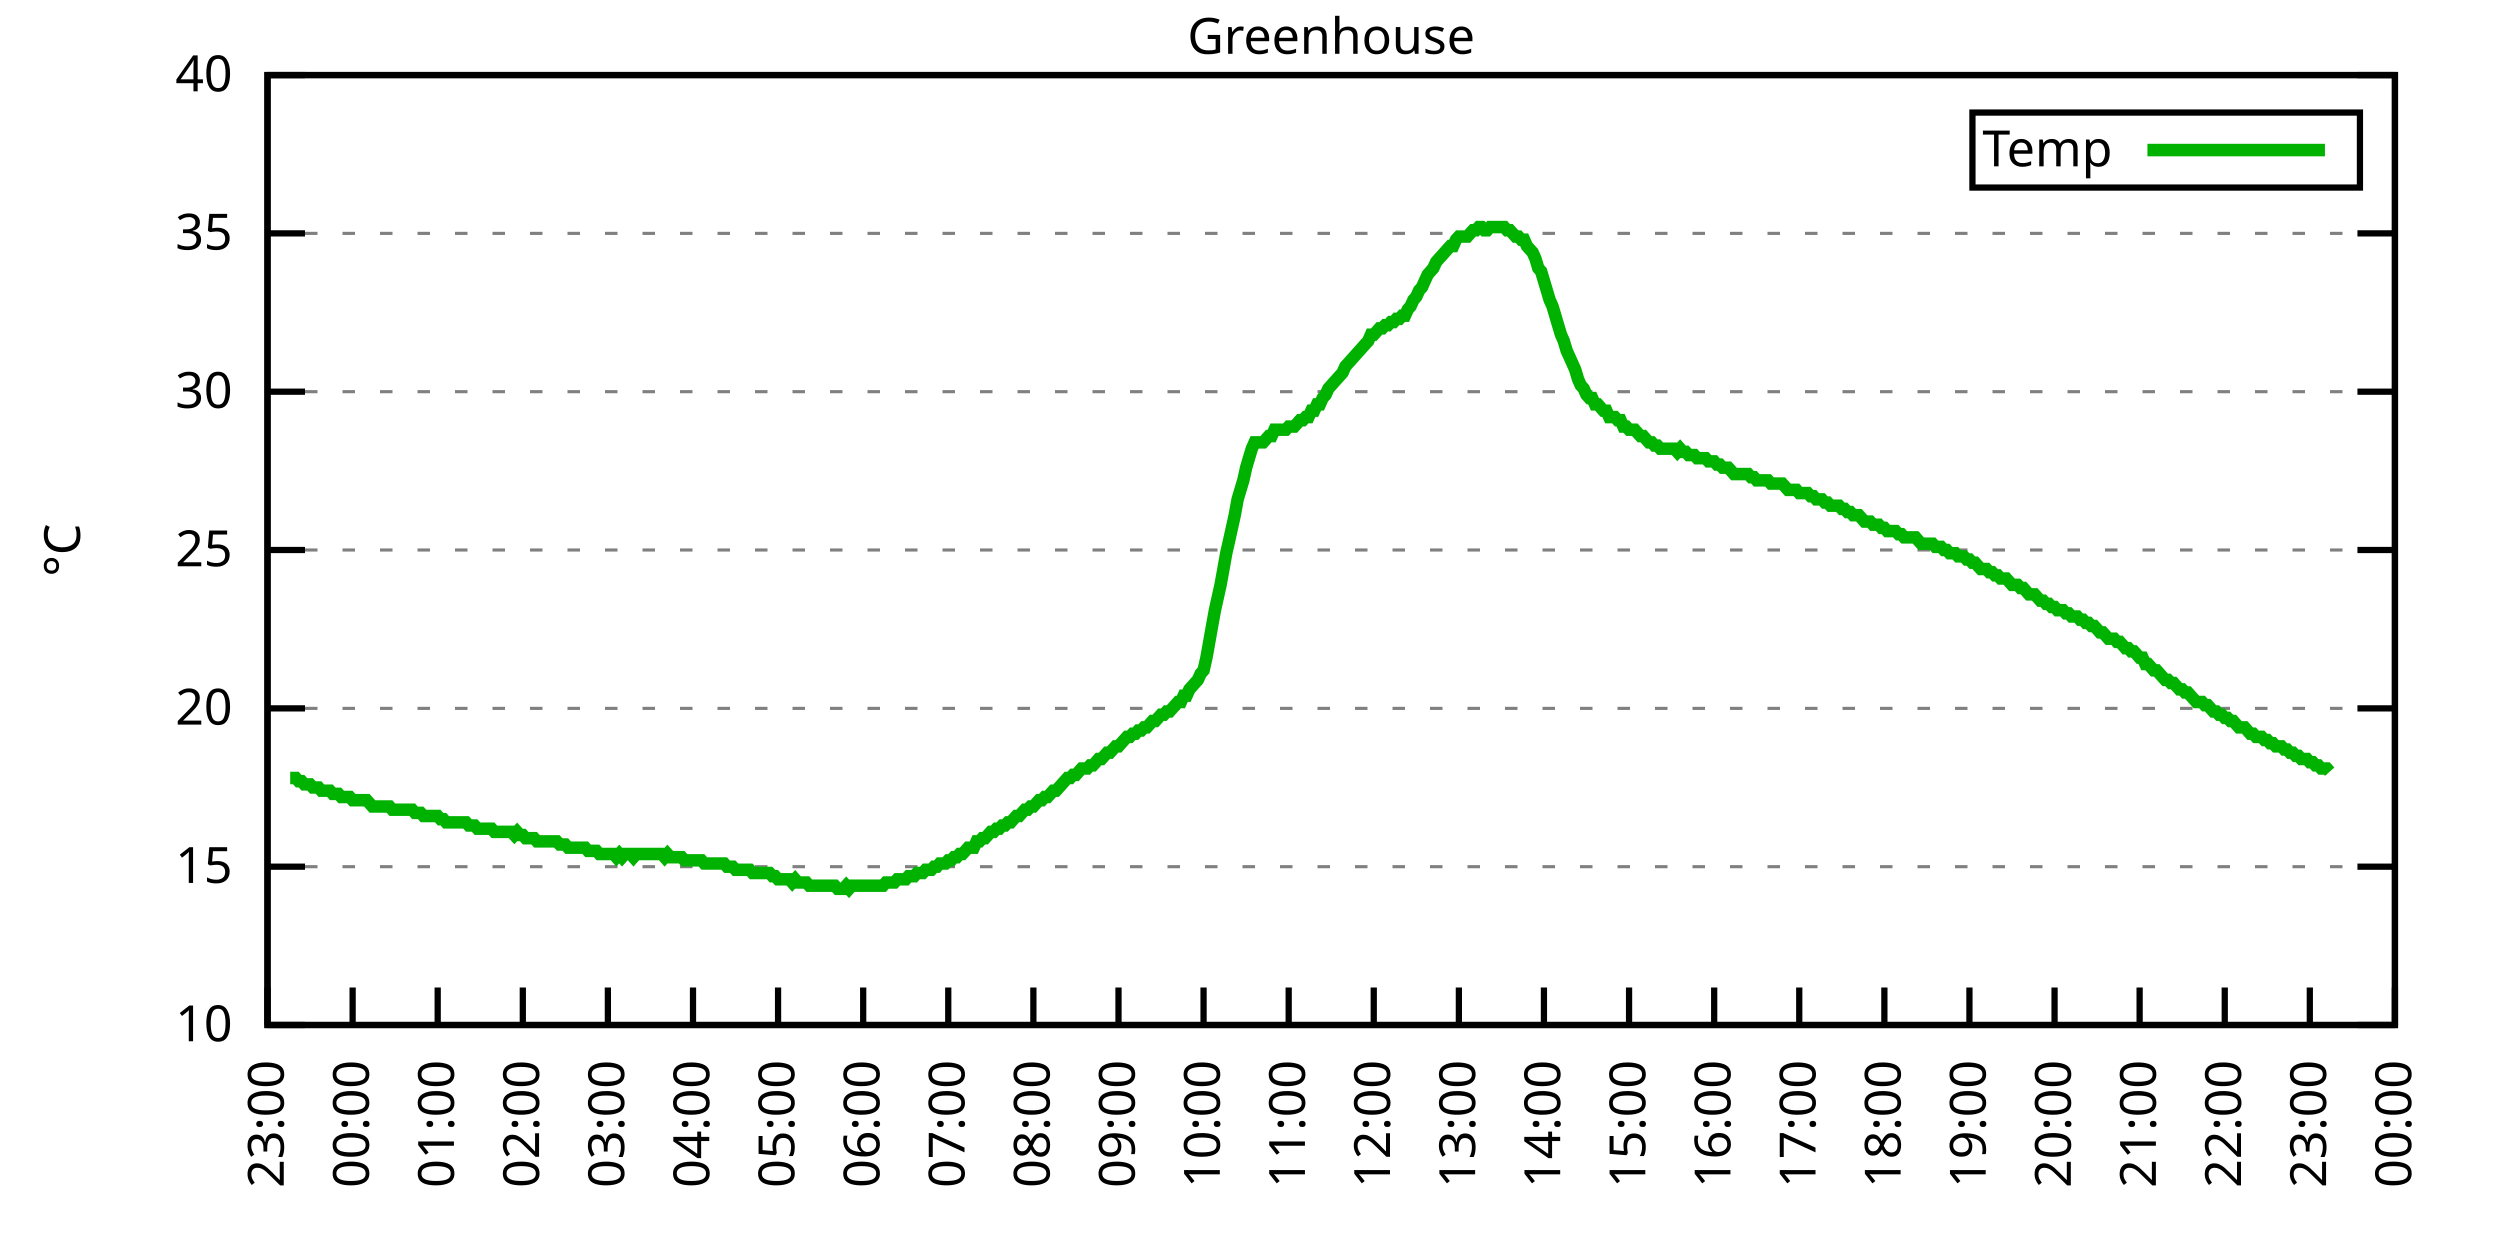
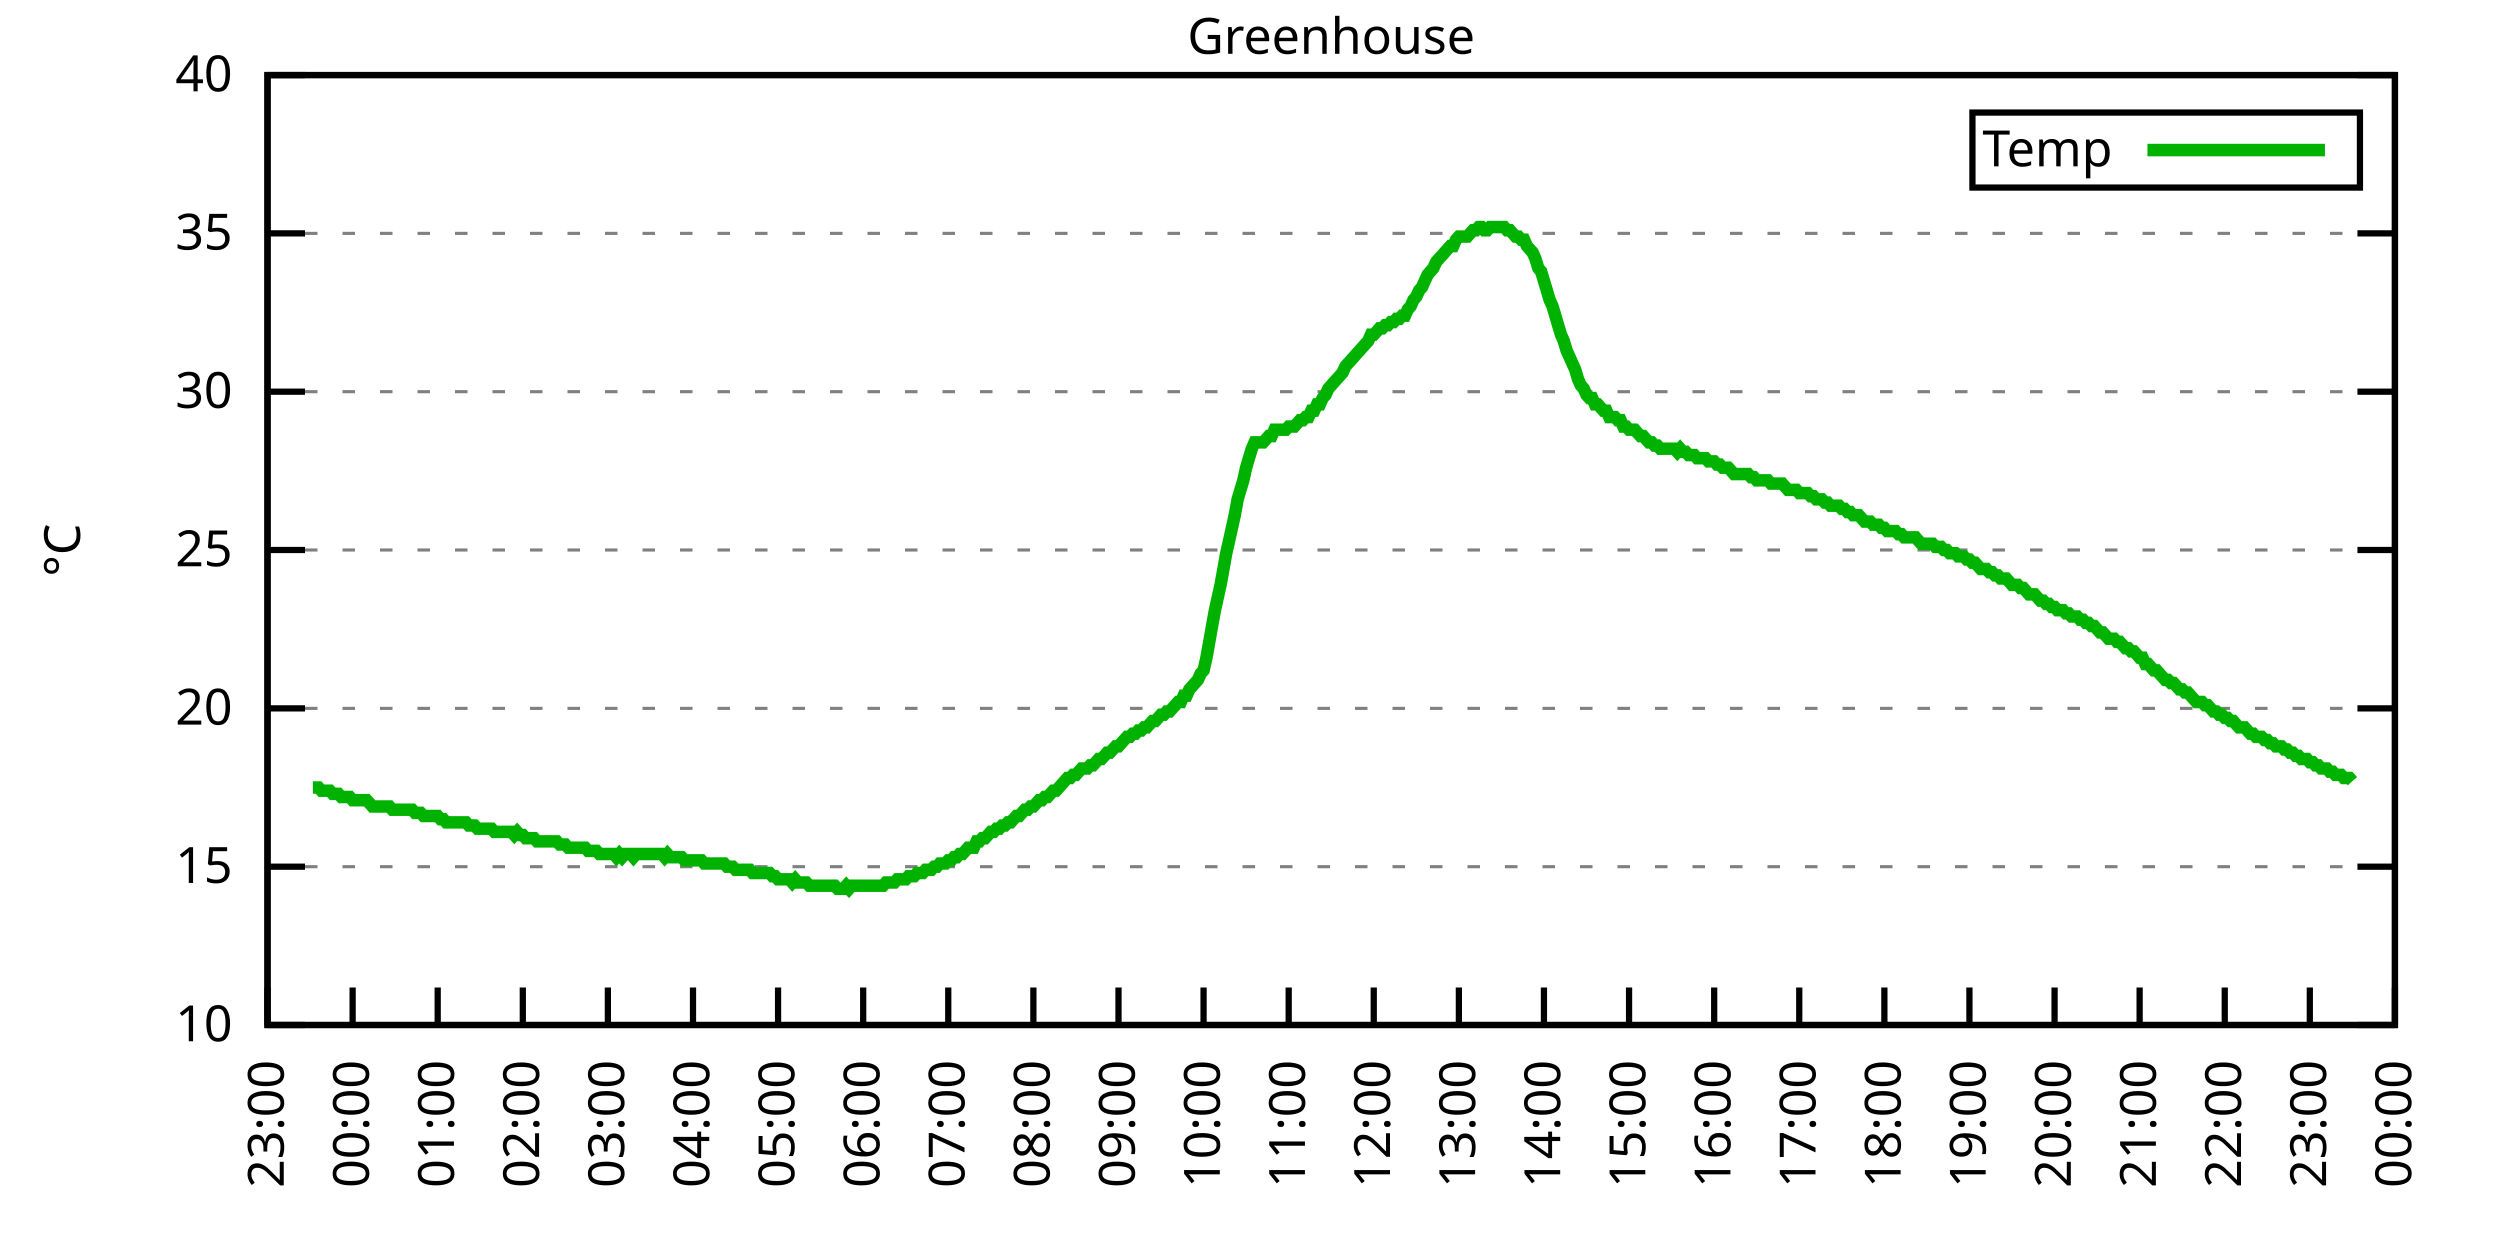
<svg xmlns="http://www.w3.org/2000/svg" xmlns:xlink="http://www.w3.org/1999/xlink" width="400" height="200" viewBox="0 0 400 200">
  <g id="gnuplot_canvas">
    <rect x="0" y="0" width="400" height="200" fill="none" />
    <defs>
      <circle id="gpDot" r="0.5" stroke-width="0.5" stroke="currentColor" />
      <path id="gpPt0" stroke-width="0.333" stroke="currentColor" d="M-1,0 h2 M0,-1 v2" />
      <path id="gpPt1" stroke-width="0.333" stroke="currentColor" d="M-1,-1 L1,1 M1,-1 L-1,1" />
      <path id="gpPt2" stroke-width="0.333" stroke="currentColor" d="M-1,0 L1,0 M0,-1 L0,1 M-1,-1 L1,1 M-1,1 L1,-1" />
      <rect id="gpPt3" stroke-width="0.333" stroke="currentColor" x="-1" y="-1" width="2" height="2" />
      <rect id="gpPt4" stroke-width="0.333" stroke="currentColor" fill="currentColor" x="-1" y="-1" width="2" height="2" />
      <circle id="gpPt5" stroke-width="0.333" stroke="currentColor" cx="0" cy="0" r="1" />
      <use xlink:href="#gpPt5" id="gpPt6" fill="currentColor" stroke="none" />
      <path id="gpPt7" stroke-width="0.333" stroke="currentColor" d="M0,-1.33 L-1.33,0.67 L1.33,0.67 z" />
      <use xlink:href="#gpPt7" id="gpPt8" fill="currentColor" stroke="none" />
      <use xlink:href="#gpPt7" id="gpPt9" stroke="currentColor" transform="rotate(180)" />
      <use xlink:href="#gpPt9" id="gpPt10" fill="currentColor" stroke="none" />
      <use xlink:href="#gpPt3" id="gpPt11" stroke="currentColor" transform="rotate(45)" />
      <use xlink:href="#gpPt11" id="gpPt12" fill="currentColor" stroke="none" />
      <path id="gpPt13" stroke-width="0.333" stroke="currentColor" d="M0,1.330 L1.265,0.411 L0.782,-1.067 L-0.782,-1.076 L-1.265,0.411 z" />
      <use xlink:href="#gpPt13" id="gpPt14" fill="currentColor" stroke="none" />
      <filter id="textbox" filterUnits="objectBoundingBox" x="0" y="0" height="1" width="1">
        <feFlood flood-color="white" flood-opacity="1" result="bgnd" />
        <feComposite in="SourceGraphic" in2="bgnd" operator="atop" />
      </filter>
      <filter id="greybox" filterUnits="objectBoundingBox" x="0" y="0" height="1" width="1">
        <feFlood flood-color="lightgrey" flood-opacity="1" result="grey" />
        <feComposite in="SourceGraphic" in2="grey" operator="atop" />
      </filter>
    </defs>
    <g fill="none" color="white" stroke="currentColor" stroke-width="1.00" stroke-linecap="butt" stroke-linejoin="miter">
</g>
    <g fill="none" color="black" stroke="currentColor" stroke-width="1.00" stroke-linecap="butt" stroke-linejoin="miter">
      <g stroke="none" shape-rendering="crispEdges">
        <polygon fill="rgb(255, 255, 255)" points="42.80,164.00 383.18,164.00 383.18,12.02 42.80,12.02 " />
      </g>
    </g>
    <g fill="none" color="black" stroke="currentColor" stroke-width="1.00" stroke-linecap="butt" stroke-linejoin="miter">
</g>
    <g fill="none" color="black" stroke="black" stroke-width="0.50" stroke-linecap="butt" stroke-linejoin="miter">
</g>
    <g fill="none" color="gray" stroke="currentColor" stroke-width="0.50" stroke-linecap="butt" stroke-linejoin="miter">
      <path stroke="gray" stroke-dasharray="2,4" class="gridline" d="M42.80,164.00 L383.19,164.00  " />
    </g>
    <g fill="none" color="gray" stroke="gray" stroke-width="1.00" stroke-linecap="butt" stroke-linejoin="miter">
</g>
    <g fill="none" color="black" stroke="currentColor" stroke-width="1.00" stroke-linecap="butt" stroke-linejoin="miter">
      <path stroke="black" d="M42.80,164.00 L48.80,164.00 M383.19,164.00 L377.19,164.00  " />
      <g transform="translate(37.20,166.60)" stroke="none" fill="black" font-family="Sans" font-size="8.00" text-anchor="end">
        <text>
          <tspan font-family="Sans"> 10</tspan>
        </text>
      </g>
    </g>
    <g fill="none" color="black" stroke="currentColor" stroke-width="1.00" stroke-linecap="butt" stroke-linejoin="miter">
</g>
    <g fill="none" color="black" stroke="black" stroke-width="0.50" stroke-linecap="butt" stroke-linejoin="miter">
</g>
    <g fill="none" color="gray" stroke="currentColor" stroke-width="0.50" stroke-linecap="butt" stroke-linejoin="miter">
      <path stroke="gray" stroke-dasharray="2,4" class="gridline" d="M42.80,138.67 L383.19,138.67  " />
    </g>
    <g fill="none" color="gray" stroke="gray" stroke-width="1.00" stroke-linecap="butt" stroke-linejoin="miter">
</g>
    <g fill="none" color="black" stroke="currentColor" stroke-width="1.00" stroke-linecap="butt" stroke-linejoin="miter">
      <path stroke="black" d="M42.80,138.67 L48.80,138.67 M383.19,138.67 L377.19,138.67  " />
      <g transform="translate(37.20,141.27)" stroke="none" fill="black" font-family="Sans" font-size="8.00" text-anchor="end">
        <text>
          <tspan font-family="Sans"> 15</tspan>
        </text>
      </g>
    </g>
    <g fill="none" color="black" stroke="currentColor" stroke-width="1.00" stroke-linecap="butt" stroke-linejoin="miter">
</g>
    <g fill="none" color="black" stroke="black" stroke-width="0.50" stroke-linecap="butt" stroke-linejoin="miter">
</g>
    <g fill="none" color="gray" stroke="currentColor" stroke-width="0.50" stroke-linecap="butt" stroke-linejoin="miter">
      <path stroke="gray" stroke-dasharray="2,4" class="gridline" d="M42.80,113.34 L383.19,113.34  " />
    </g>
    <g fill="none" color="gray" stroke="gray" stroke-width="1.00" stroke-linecap="butt" stroke-linejoin="miter">
</g>
    <g fill="none" color="black" stroke="currentColor" stroke-width="1.00" stroke-linecap="butt" stroke-linejoin="miter">
      <path stroke="black" d="M42.80,113.34 L48.80,113.34 M383.19,113.34 L377.19,113.34  " />
      <g transform="translate(37.20,115.94)" stroke="none" fill="black" font-family="Sans" font-size="8.00" text-anchor="end">
        <text>
          <tspan font-family="Sans"> 20</tspan>
        </text>
      </g>
    </g>
    <g fill="none" color="black" stroke="currentColor" stroke-width="1.00" stroke-linecap="butt" stroke-linejoin="miter">
</g>
    <g fill="none" color="black" stroke="black" stroke-width="0.50" stroke-linecap="butt" stroke-linejoin="miter">
</g>
    <g fill="none" color="gray" stroke="currentColor" stroke-width="0.50" stroke-linecap="butt" stroke-linejoin="miter">
      <path stroke="gray" stroke-dasharray="2,4" class="gridline" d="M42.80,88.00 L383.19,88.00  " />
    </g>
    <g fill="none" color="gray" stroke="gray" stroke-width="1.00" stroke-linecap="butt" stroke-linejoin="miter">
</g>
    <g fill="none" color="black" stroke="currentColor" stroke-width="1.00" stroke-linecap="butt" stroke-linejoin="miter">
      <path stroke="black" d="M42.80,88.00 L48.80,88.00 M383.19,88.00 L377.19,88.00  " />
      <g transform="translate(37.20,90.60)" stroke="none" fill="black" font-family="Sans" font-size="8.00" text-anchor="end">
        <text>
          <tspan font-family="Sans"> 25</tspan>
        </text>
      </g>
    </g>
    <g fill="none" color="black" stroke="currentColor" stroke-width="1.00" stroke-linecap="butt" stroke-linejoin="miter">
</g>
    <g fill="none" color="black" stroke="black" stroke-width="0.50" stroke-linecap="butt" stroke-linejoin="miter">
</g>
    <g fill="none" color="gray" stroke="currentColor" stroke-width="0.50" stroke-linecap="butt" stroke-linejoin="miter">
      <path stroke="gray" stroke-dasharray="2,4" class="gridline" d="M42.80,62.67 L383.19,62.67  " />
    </g>
    <g fill="none" color="gray" stroke="gray" stroke-width="1.00" stroke-linecap="butt" stroke-linejoin="miter">
</g>
    <g fill="none" color="black" stroke="currentColor" stroke-width="1.00" stroke-linecap="butt" stroke-linejoin="miter">
      <path stroke="black" d="M42.80,62.67 L48.80,62.67 M383.19,62.67 L377.19,62.67  " />
      <g transform="translate(37.20,65.27)" stroke="none" fill="black" font-family="Sans" font-size="8.00" text-anchor="end">
        <text>
          <tspan font-family="Sans"> 30</tspan>
        </text>
      </g>
    </g>
    <g fill="none" color="black" stroke="currentColor" stroke-width="1.00" stroke-linecap="butt" stroke-linejoin="miter">
</g>
    <g fill="none" color="black" stroke="black" stroke-width="0.50" stroke-linecap="butt" stroke-linejoin="miter">
</g>
    <g fill="none" color="gray" stroke="currentColor" stroke-width="0.50" stroke-linecap="butt" stroke-linejoin="miter">
      <path stroke="gray" stroke-dasharray="2,4" class="gridline" d="M42.80,37.34 L383.19,37.34  " />
    </g>
    <g fill="none" color="gray" stroke="gray" stroke-width="1.00" stroke-linecap="butt" stroke-linejoin="miter">
</g>
    <g fill="none" color="black" stroke="currentColor" stroke-width="1.00" stroke-linecap="butt" stroke-linejoin="miter">
      <path stroke="black" d="M42.80,37.34 L48.80,37.34 M383.19,37.34 L377.19,37.34  " />
      <g transform="translate(37.20,39.94)" stroke="none" fill="black" font-family="Sans" font-size="8.00" text-anchor="end">
        <text>
          <tspan font-family="Sans"> 35</tspan>
        </text>
      </g>
    </g>
    <g fill="none" color="black" stroke="currentColor" stroke-width="1.00" stroke-linecap="butt" stroke-linejoin="miter">
</g>
    <g fill="none" color="black" stroke="black" stroke-width="0.50" stroke-linecap="butt" stroke-linejoin="miter">
</g>
    <g fill="none" color="gray" stroke="currentColor" stroke-width="0.50" stroke-linecap="butt" stroke-linejoin="miter">
      <path stroke="gray" stroke-dasharray="2,4" class="gridline" d="M42.80,12.01 L383.19,12.01  " />
    </g>
    <g fill="none" color="gray" stroke="gray" stroke-width="1.00" stroke-linecap="butt" stroke-linejoin="miter">
</g>
    <g fill="none" color="black" stroke="currentColor" stroke-width="1.00" stroke-linecap="butt" stroke-linejoin="miter">
      <path stroke="black" d="M42.80,12.01 L48.80,12.01 M383.19,12.01 L377.19,12.01  " />
      <g transform="translate(37.20,14.61)" stroke="none" fill="black" font-family="Sans" font-size="8.00" text-anchor="end">
        <text>
          <tspan font-family="Sans"> 40</tspan>
        </text>
      </g>
    </g>
    <g fill="none" color="black" stroke="currentColor" stroke-width="1.00" stroke-linecap="butt" stroke-linejoin="miter">
      <path stroke="black" d="M42.80,164.00 L42.80,158.00  " />
      <g transform="translate(45.40,169.60) rotate(270.00)" stroke="none" fill="black" font-family="Sans" font-size="8.00" text-anchor="end">
        <text>
          <tspan font-family="Sans">23:00</tspan>
        </text>
      </g>
    </g>
    <g fill="none" color="black" stroke="currentColor" stroke-width="1.00" stroke-linecap="butt" stroke-linejoin="miter">
      <path stroke="black" d="M56.42,164.00 L56.42,158.00  " />
      <g transform="translate(59.02,169.60) rotate(270.00)" stroke="none" fill="black" font-family="Sans" font-size="8.00" text-anchor="end">
        <text>
          <tspan font-family="Sans">00:00</tspan>
        </text>
      </g>
    </g>
    <g fill="none" color="black" stroke="currentColor" stroke-width="1.00" stroke-linecap="butt" stroke-linejoin="miter">
      <path stroke="black" d="M70.03,164.00 L70.03,158.00  " />
      <g transform="translate(72.63,169.60) rotate(270.00)" stroke="none" fill="black" font-family="Sans" font-size="8.00" text-anchor="end">
        <text>
          <tspan font-family="Sans">01:00</tspan>
        </text>
      </g>
    </g>
    <g fill="none" color="black" stroke="currentColor" stroke-width="1.00" stroke-linecap="butt" stroke-linejoin="miter">
      <path stroke="black" d="M83.65,164.00 L83.65,158.00  " />
      <g transform="translate(86.25,169.60) rotate(270.00)" stroke="none" fill="black" font-family="Sans" font-size="8.00" text-anchor="end">
        <text>
          <tspan font-family="Sans">02:00</tspan>
        </text>
      </g>
    </g>
    <g fill="none" color="black" stroke="currentColor" stroke-width="1.00" stroke-linecap="butt" stroke-linejoin="miter">
      <path stroke="black" d="M97.26,164.00 L97.26,158.00  " />
      <g transform="translate(99.86,169.60) rotate(270.00)" stroke="none" fill="black" font-family="Sans" font-size="8.00" text-anchor="end">
        <text>
          <tspan font-family="Sans">03:00</tspan>
        </text>
      </g>
    </g>
    <g fill="none" color="black" stroke="currentColor" stroke-width="1.00" stroke-linecap="butt" stroke-linejoin="miter">
      <path stroke="black" d="M110.88,164.00 L110.88,158.00  " />
      <g transform="translate(113.48,169.60) rotate(270.00)" stroke="none" fill="black" font-family="Sans" font-size="8.00" text-anchor="end">
        <text>
          <tspan font-family="Sans">04:00</tspan>
        </text>
      </g>
    </g>
    <g fill="none" color="black" stroke="currentColor" stroke-width="1.00" stroke-linecap="butt" stroke-linejoin="miter">
      <path stroke="black" d="M124.49,164.00 L124.49,158.00  " />
      <g transform="translate(127.09,169.60) rotate(270.00)" stroke="none" fill="black" font-family="Sans" font-size="8.00" text-anchor="end">
        <text>
          <tspan font-family="Sans">05:00</tspan>
        </text>
      </g>
    </g>
    <g fill="none" color="black" stroke="currentColor" stroke-width="1.00" stroke-linecap="butt" stroke-linejoin="miter">
      <path stroke="black" d="M138.11,164.00 L138.11,158.00  " />
      <g transform="translate(140.71,169.60) rotate(270.00)" stroke="none" fill="black" font-family="Sans" font-size="8.00" text-anchor="end">
        <text>
          <tspan font-family="Sans">06:00</tspan>
        </text>
      </g>
    </g>
    <g fill="none" color="black" stroke="currentColor" stroke-width="1.00" stroke-linecap="butt" stroke-linejoin="miter">
      <path stroke="black" d="M151.72,164.00 L151.72,158.00  " />
      <g transform="translate(154.32,169.60) rotate(270.00)" stroke="none" fill="black" font-family="Sans" font-size="8.00" text-anchor="end">
        <text>
          <tspan font-family="Sans">07:00</tspan>
        </text>
      </g>
    </g>
    <g fill="none" color="black" stroke="currentColor" stroke-width="1.00" stroke-linecap="butt" stroke-linejoin="miter">
      <path stroke="black" d="M165.34,164.00 L165.34,158.00  " />
      <g transform="translate(167.94,169.60) rotate(270.00)" stroke="none" fill="black" font-family="Sans" font-size="8.00" text-anchor="end">
        <text>
          <tspan font-family="Sans">08:00</tspan>
        </text>
      </g>
    </g>
    <g fill="none" color="black" stroke="currentColor" stroke-width="1.00" stroke-linecap="butt" stroke-linejoin="miter">
      <path stroke="black" d="M178.96,164.00 L178.96,158.00  " />
      <g transform="translate(181.56,169.60) rotate(270.00)" stroke="none" fill="black" font-family="Sans" font-size="8.00" text-anchor="end">
        <text>
          <tspan font-family="Sans">09:00</tspan>
        </text>
      </g>
    </g>
    <g fill="none" color="black" stroke="currentColor" stroke-width="1.00" stroke-linecap="butt" stroke-linejoin="miter">
      <path stroke="black" d="M192.57,164.00 L192.57,158.00  " />
      <g transform="translate(195.17,169.60) rotate(270.00)" stroke="none" fill="black" font-family="Sans" font-size="8.00" text-anchor="end">
        <text>
          <tspan font-family="Sans">10:00</tspan>
        </text>
      </g>
    </g>
    <g fill="none" color="black" stroke="currentColor" stroke-width="1.00" stroke-linecap="butt" stroke-linejoin="miter">
      <path stroke="black" d="M206.19,164.00 L206.19,158.00  " />
      <g transform="translate(208.79,169.60) rotate(270.00)" stroke="none" fill="black" font-family="Sans" font-size="8.00" text-anchor="end">
        <text>
          <tspan font-family="Sans">11:00</tspan>
        </text>
      </g>
    </g>
    <g fill="none" color="black" stroke="currentColor" stroke-width="1.00" stroke-linecap="butt" stroke-linejoin="miter">
      <path stroke="black" d="M219.80,164.00 L219.80,158.00  " />
      <g transform="translate(222.40,169.60) rotate(270.00)" stroke="none" fill="black" font-family="Sans" font-size="8.00" text-anchor="end">
        <text>
          <tspan font-family="Sans">12:00</tspan>
        </text>
      </g>
    </g>
    <g fill="none" color="black" stroke="currentColor" stroke-width="1.00" stroke-linecap="butt" stroke-linejoin="miter">
      <path stroke="black" d="M233.42,164.00 L233.42,158.00  " />
      <g transform="translate(236.02,169.60) rotate(270.00)" stroke="none" fill="black" font-family="Sans" font-size="8.00" text-anchor="end">
        <text>
          <tspan font-family="Sans">13:00</tspan>
        </text>
      </g>
    </g>
    <g fill="none" color="black" stroke="currentColor" stroke-width="1.00" stroke-linecap="butt" stroke-linejoin="miter">
      <path stroke="black" d="M247.03,164.00 L247.03,158.00  " />
      <g transform="translate(249.63,169.60) rotate(270.00)" stroke="none" fill="black" font-family="Sans" font-size="8.00" text-anchor="end">
        <text>
          <tspan font-family="Sans">14:00</tspan>
        </text>
      </g>
    </g>
    <g fill="none" color="black" stroke="currentColor" stroke-width="1.00" stroke-linecap="butt" stroke-linejoin="miter">
      <path stroke="black" d="M260.65,164.00 L260.65,158.00  " />
      <g transform="translate(263.25,169.60) rotate(270.00)" stroke="none" fill="black" font-family="Sans" font-size="8.00" text-anchor="end">
        <text>
          <tspan font-family="Sans">15:00</tspan>
        </text>
      </g>
    </g>
    <g fill="none" color="black" stroke="currentColor" stroke-width="1.00" stroke-linecap="butt" stroke-linejoin="miter">
      <path stroke="black" d="M274.27,164.00 L274.27,158.00  " />
      <g transform="translate(276.87,169.60) rotate(270.00)" stroke="none" fill="black" font-family="Sans" font-size="8.00" text-anchor="end">
        <text>
          <tspan font-family="Sans">16:00</tspan>
        </text>
      </g>
    </g>
    <g fill="none" color="black" stroke="currentColor" stroke-width="1.00" stroke-linecap="butt" stroke-linejoin="miter">
      <path stroke="black" d="M287.88,164.00 L287.88,158.00  " />
      <g transform="translate(290.48,169.60) rotate(270.00)" stroke="none" fill="black" font-family="Sans" font-size="8.00" text-anchor="end">
        <text>
          <tspan font-family="Sans">17:00</tspan>
        </text>
      </g>
    </g>
    <g fill="none" color="black" stroke="currentColor" stroke-width="1.00" stroke-linecap="butt" stroke-linejoin="miter">
      <path stroke="black" d="M301.50,164.00 L301.50,158.00  " />
      <g transform="translate(304.10,169.60) rotate(270.00)" stroke="none" fill="black" font-family="Sans" font-size="8.00" text-anchor="end">
        <text>
          <tspan font-family="Sans">18:00</tspan>
        </text>
      </g>
    </g>
    <g fill="none" color="black" stroke="currentColor" stroke-width="1.00" stroke-linecap="butt" stroke-linejoin="miter">
      <path stroke="black" d="M315.11,164.00 L315.11,158.00  " />
      <g transform="translate(317.71,169.60) rotate(270.00)" stroke="none" fill="black" font-family="Sans" font-size="8.00" text-anchor="end">
        <text>
          <tspan font-family="Sans">19:00</tspan>
        </text>
      </g>
    </g>
    <g fill="none" color="black" stroke="currentColor" stroke-width="1.00" stroke-linecap="butt" stroke-linejoin="miter">
      <path stroke="black" d="M328.73,164.00 L328.73,158.00  " />
      <g transform="translate(331.33,169.60) rotate(270.00)" stroke="none" fill="black" font-family="Sans" font-size="8.00" text-anchor="end">
        <text>
          <tspan font-family="Sans">20:00</tspan>
        </text>
      </g>
    </g>
    <g fill="none" color="black" stroke="currentColor" stroke-width="1.00" stroke-linecap="butt" stroke-linejoin="miter">
      <path stroke="black" d="M342.34,164.00 L342.34,158.00  " />
      <g transform="translate(344.94,169.60) rotate(270.00)" stroke="none" fill="black" font-family="Sans" font-size="8.00" text-anchor="end">
        <text>
          <tspan font-family="Sans">21:00</tspan>
        </text>
      </g>
    </g>
    <g fill="none" color="black" stroke="currentColor" stroke-width="1.00" stroke-linecap="butt" stroke-linejoin="miter">
      <path stroke="black" d="M355.96,164.00 L355.96,158.00  " />
      <g transform="translate(358.56,169.60) rotate(270.00)" stroke="none" fill="black" font-family="Sans" font-size="8.00" text-anchor="end">
        <text>
          <tspan font-family="Sans">22:00</tspan>
        </text>
      </g>
    </g>
    <g fill="none" color="black" stroke="currentColor" stroke-width="1.00" stroke-linecap="butt" stroke-linejoin="miter">
      <path stroke="black" d="M369.57,164.00 L369.57,158.00  " />
      <g transform="translate(372.17,169.60) rotate(270.00)" stroke="none" fill="black" font-family="Sans" font-size="8.00" text-anchor="end">
        <text>
          <tspan font-family="Sans">23:00</tspan>
        </text>
      </g>
    </g>
    <g fill="none" color="black" stroke="currentColor" stroke-width="1.00" stroke-linecap="butt" stroke-linejoin="miter">
      <path stroke="black" d="M383.19,164.00 L383.19,158.00  " />
      <g transform="translate(385.79,169.60) rotate(270.00)" stroke="none" fill="black" font-family="Sans" font-size="8.00" text-anchor="end">
        <text>
          <tspan font-family="Sans">00:00</tspan>
        </text>
      </g>
    </g>
    <g fill="none" color="black" stroke="currentColor" stroke-width="1.00" stroke-linecap="butt" stroke-linejoin="miter">
</g>
    <g fill="none" color="black" stroke="currentColor" stroke-width="1.00" stroke-linecap="butt" stroke-linejoin="miter">
      <path stroke="black" d="M42.80,12.01 L42.80,164.00 L383.19,164.00 L383.19,12.01 L42.80,12.01 Z  " />
    </g>
    <g fill="none" color="black" stroke="currentColor" stroke-width="1.00" stroke-linecap="butt" stroke-linejoin="miter">
</g>
    <g fill="none" color="black" stroke="currentColor" stroke-width="1.00" stroke-linecap="butt" stroke-linejoin="miter">
      <path stroke="black" d="M315.59,30.01 L315.59,18.01 L377.59,18.01 L377.59,30.01 L315.59,30.01 Z  " />
    </g>
    <g id="Greenhouse_plot_1">
      <g fill="none" color="white" stroke="black" stroke-width="2.00" stroke-linecap="butt" stroke-linejoin="miter">
</g>
      <g fill="none" color="black" stroke="currentColor" stroke-width="2.00" stroke-linecap="butt" stroke-linejoin="miter">
        <g transform="translate(337.99,26.61)" stroke="none" fill="black" font-family="Sans" font-size="8.00" text-anchor="end">
          <text>
            <tspan font-family="Sans">Temp</tspan>
          </text>
        </g>
      </g>
      <g fill="none" color="black" stroke="currentColor" stroke-width="2.00" stroke-linecap="butt" stroke-linejoin="miter">
-         <path stroke="rgb(  0, 178,   0)" d="M343.59,24.01 L371.99,24.01 M46.43,124.48 L46.88,124.48 L47.34,124.48 L47.79,124.99 L48.25,124.99 L48.70,125.50   L49.15,125.50 L49.61,125.50 L50.06,126.00 L50.52,126.00 L50.97,126.00 L51.42,126.51 L51.88,126.51 L52.33,126.51   L52.78,126.51 L53.24,127.02 L53.69,127.02 L54.15,127.02 L54.60,127.52 L55.05,127.52 L55.51,127.52 L55.96,127.52   L56.42,128.03 L56.87,128.03 L57.32,128.03 L57.78,128.03 L58.23,128.03 L58.68,128.03 L59.14,128.54 L59.59,129.04   L60.05,129.04 L60.50,129.04 L60.95,129.04 L61.41,129.04 L61.86,129.04 L62.32,129.04 L62.77,129.55 L63.22,129.55   L63.68,129.55 L64.13,129.55 L64.58,129.55 L65.04,129.55 L65.49,129.55 L65.95,129.55 L66.40,130.06 L66.85,130.06   L67.31,130.06 L67.76,130.56 L68.22,130.56 L68.67,130.56 L69.12,130.56 L69.58,130.56 L70.03,130.56 L70.49,131.07   L70.94,131.07 L71.39,131.58 L71.85,131.58 L72.30,131.58 L72.75,131.58 L73.21,131.58 L73.66,131.58 L74.12,131.58   L74.57,131.58 L75.02,132.08 L75.48,132.08 L75.93,132.08 L76.39,132.59 L76.84,132.59 L77.29,132.59 L77.75,132.59   L78.20,132.59 L78.65,132.59 L79.11,133.10 L79.56,133.10 L80.02,133.10 L80.47,133.10 L80.92,133.10 L81.38,133.10   L81.83,133.10 L82.29,133.60 L82.74,133.10 L83.19,133.60 L83.65,133.60 L84.10,134.11 L84.55,134.11 L85.01,134.11   L85.46,134.11 L85.92,134.62 L86.37,134.62 L86.82,134.62 L87.28,134.62 L87.73,134.62 L88.19,134.62 L88.64,134.62   L89.09,134.62 L89.55,135.12 L90.00,135.12 L90.45,135.12 L90.91,135.63 L91.36,135.63 L91.82,135.63 L92.27,135.63   L92.72,135.63 L93.18,135.63 L93.63,135.63 L94.09,136.14 L94.54,136.14 L94.99,136.14 L95.45,136.14 L95.90,136.64   L96.35,136.64 L96.81,136.64 L97.26,136.64 L97.72,136.64 L98.17,136.64 L98.62,137.15 L99.08,136.64 L99.53,137.15   L99.99,136.64 L100.44,136.64 L100.89,136.64 L101.35,137.15 L101.80,136.64 L102.25,136.64 L102.71,136.64 L103.16,136.64   L103.62,136.64 L104.07,136.64 L104.52,136.64 L104.98,136.64 L105.43,136.64 L105.89,136.64 L106.34,137.15 L106.79,136.64   L107.25,137.15 L107.70,137.15 L108.15,137.15 L108.61,137.15 L109.06,137.15 L109.52,137.66 L109.97,137.66 L110.42,137.66   L110.88,137.66 L111.33,137.66 L111.79,137.66 L112.24,137.66 L112.69,138.16 L113.15,138.16 L113.60,138.16 L114.05,138.16   L114.51,138.16 L114.96,138.16 L115.42,138.16 L115.87,138.16 L116.32,138.67 L116.78,138.67 L117.23,138.67 L117.69,139.17   L118.14,139.17 L118.59,139.17 L119.05,139.17 L119.50,139.17 L119.96,139.17 L120.41,139.68 L120.86,139.68 L121.32,139.68   L121.77,139.68 L122.22,139.68 L122.68,139.68 L123.13,139.68 L123.59,140.19 L124.04,140.19 L124.49,140.69 L124.95,140.69   L125.40,140.69 L125.86,140.69 L126.31,140.69 L126.76,141.20 L127.22,140.69 L127.67,141.20 L128.12,141.20 L128.58,141.20   L129.03,141.20 L129.49,141.71 L129.94,141.71 L130.39,141.71 L130.85,141.71 L131.30,141.71 L131.76,141.71 L132.21,141.71   L132.66,141.71 L133.12,141.71 L133.57,141.71 L134.02,142.21 L134.48,142.21 L134.93,142.21 L135.39,141.71 L135.84,142.21   L136.29,141.71 L136.75,141.71 L137.20,141.71 L137.66,141.71 L138.11,141.71 L138.56,141.71 L139.02,141.71 L139.47,141.71   L139.92,141.71 L140.38,141.71 L140.83,141.71 L141.29,141.71 L141.74,141.20 L142.19,141.20 L142.65,141.20 L143.10,141.20   L143.56,140.69 L144.01,140.69 L144.46,140.69 L144.92,140.69 L145.37,140.19 L145.82,140.19 L146.28,140.19 L146.73,139.68   L147.19,139.68 L147.64,139.68 L148.09,139.17 L148.55,139.17 L149.00,139.17 L149.46,138.67 L149.91,138.67 L150.36,138.16   L150.82,138.16 L151.27,138.16 L151.72,137.66 L152.18,137.66 L152.63,137.15 L153.09,137.15 L153.54,136.64 L153.99,136.64   L154.45,136.14 L154.90,135.63 L155.36,135.63 L155.81,135.63 L156.26,134.62 L156.72,134.62 L157.17,134.11 L157.62,134.11   L158.08,133.60 L158.53,133.10 L158.99,133.10 L159.44,132.59 L159.89,132.59 L160.35,132.08 L160.80,132.08 L161.26,131.58   L161.71,131.58 L162.16,131.07 L162.62,130.56 L163.07,130.56 L163.52,130.06 L163.98,129.55 L164.43,129.55 L164.89,129.04   L165.34,129.04 L165.79,128.54 L166.25,128.03 L166.70,128.03 L167.16,127.52 L167.61,127.52 L168.06,127.02 L168.52,126.51   L168.97,126.51 L169.43,126.00 L169.88,125.50 L170.33,124.99 L170.79,124.48 L171.24,124.48 L171.69,123.98 L172.15,123.98   L172.60,123.47 L173.06,122.96 L173.51,122.96 L173.96,122.96 L174.42,122.46 L174.87,122.46 L175.33,121.95 L175.78,121.44   L176.23,121.44 L176.69,120.94 L177.14,120.43 L177.59,120.43 L178.05,119.92 L178.50,119.42 L178.96,119.42 L179.41,118.91   L179.86,118.40 L180.32,117.90 L180.77,117.90 L181.23,117.39 L181.68,117.39 L182.13,116.88 L182.59,116.88 L183.04,116.38   L183.49,116.38 L183.95,115.87 L184.40,115.36 L184.86,115.36 L185.31,114.86 L185.76,114.35 L186.22,114.35 L186.67,113.84   L187.13,113.84 L187.58,113.34 L188.03,112.83 L188.49,112.32 L188.94,112.32 L189.39,111.31 L189.85,111.31 L190.30,110.30   L190.76,109.79 L191.21,109.28 L191.66,108.78 L192.12,107.76 L192.57,107.26 L193.03,105.23 L193.48,102.70 L193.93,100.16   L194.39,97.63 L194.84,95.60 L195.29,93.58 L195.75,91.04 L196.20,88.51 L196.66,86.49 L197.11,84.46 L197.56,82.43   L198.02,79.90 L198.47,78.38 L198.93,76.86 L199.38,74.83 L199.83,73.31 L200.29,71.79 L200.74,70.78 L201.19,70.78   L201.65,70.78 L202.10,70.78 L202.56,70.27 L203.01,69.77 L203.46,69.77 L203.92,68.75 L204.37,68.75 L204.83,68.75   L205.28,68.75 L205.73,68.75 L206.19,68.25 L206.64,68.25 L207.09,68.25 L207.55,67.74 L208.00,67.23 L208.46,67.23   L208.91,66.73 L209.36,66.73 L209.82,65.71 L210.27,65.71 L210.73,64.70 L211.18,64.70 L211.63,63.69 L212.09,63.18   L212.54,62.17 L213.00,61.66 L213.45,61.15 L213.90,60.65 L214.36,60.14 L214.81,59.63 L215.26,58.62 L215.72,58.11   L216.17,57.61 L216.63,57.10 L217.08,56.59 L217.53,56.09 L217.99,55.58 L218.44,55.07 L218.90,54.57 L219.35,53.55   L219.80,53.55 L220.26,53.05 L220.71,52.54 L221.16,52.54 L221.62,52.03 L222.07,52.03 L222.53,51.53 L222.98,51.53   L223.43,51.02 L223.89,51.02 L224.34,50.51 L224.80,50.51 L225.25,49.50 L225.70,48.99 L226.16,47.98 L226.61,47.47   L227.06,46.46 L227.52,45.95 L227.97,44.94 L228.43,43.93 L228.88,43.42 L229.33,42.91 L229.79,41.90 L230.24,41.39   L230.70,40.89 L231.15,40.38 L231.60,39.87 L232.06,39.37 L232.51,39.37 L232.96,38.35 L233.42,37.85 L233.87,37.85   L234.33,37.85 L234.78,37.85 L235.23,37.34 L235.69,36.84 L236.14,36.84 L236.60,36.33 L237.05,36.33 L237.50,36.84   L237.96,36.84 L238.41,36.33 L238.86,36.33 L239.32,36.33 L239.77,36.33 L240.23,36.33 L240.68,36.33 L241.13,36.84   L241.59,36.84 L242.04,37.34 L242.50,37.85 L242.95,37.85 L243.40,38.35 L243.86,38.35 L244.31,39.37 L244.76,39.87   L245.22,40.38 L245.67,41.39 L246.13,42.91 L246.58,43.42 L247.03,44.94 L247.49,46.46 L247.94,47.98 L248.40,48.99   L248.85,50.51 L249.30,52.03 L249.76,53.55 L250.21,54.57 L250.66,56.09 L251.12,57.10 L251.57,58.11 L252.03,59.13   L252.48,60.65 L252.93,61.66 L253.39,62.17 L253.84,63.18 L254.30,63.69 L254.75,63.69 L255.20,64.70 L255.66,64.70   L256.11,65.21 L256.56,65.71 L257.02,65.71 L257.47,66.73 L257.93,66.73 L258.38,66.73 L258.83,67.23 L259.29,67.23   L259.74,68.25 L260.20,68.25 L260.65,68.75 L261.10,68.75 L261.56,68.75 L262.01,69.26 L262.47,69.77 L262.92,69.77   L263.37,70.27 L263.83,70.78 L264.28,70.78 L264.73,71.29 L265.19,71.29 L265.64,71.79 L266.10,71.79 L266.55,71.79   L267.00,71.79 L267.46,71.79 L267.91,71.79 L268.37,72.30 L268.82,71.79 L269.27,72.30 L269.73,72.30 L270.18,72.81   L270.63,72.81 L271.09,72.81 L271.54,73.31 L272.00,73.31 L272.45,73.31 L272.90,73.31 L273.36,73.82 L273.81,73.82   L274.27,73.82 L274.72,74.33 L275.17,74.33 L275.63,74.83 L276.08,74.83 L276.53,74.83 L276.99,75.34 L277.44,75.85   L277.90,75.85 L278.35,75.85 L278.80,75.85 L279.26,75.85 L279.71,75.85 L280.17,76.35 L280.62,76.35 L281.07,76.86   L281.53,76.86 L281.98,76.86 L282.43,76.86 L282.89,76.86 L283.34,77.37 L283.80,77.37 L284.25,77.37 L284.70,77.37   L285.16,77.37 L285.61,77.87 L286.07,78.38 L286.52,78.38 L286.97,78.38 L287.43,78.38 L287.88,78.89 L288.33,78.89   L288.79,78.89 L289.24,78.89 L289.70,79.39 L290.15,79.39 L290.60,79.90 L291.06,79.90 L291.51,79.90 L291.97,80.41   L292.42,80.41 L292.87,80.91 L293.33,80.91 L293.78,80.91 L294.23,80.91 L294.69,81.42 L295.14,81.42 L295.60,81.93   L296.05,81.93 L296.50,82.43 L296.96,82.43 L297.41,82.43 L297.87,82.94 L298.32,83.45 L298.77,83.45 L299.23,83.45   L299.68,83.95 L300.13,83.95 L300.59,83.95 L301.04,84.46 L301.50,84.46 L301.95,84.97 L302.40,84.97 L302.86,84.97   L303.31,84.97 L303.77,85.47 L304.22,85.47 L304.67,85.98 L305.13,85.98 L305.58,85.98 L306.03,85.98 L306.49,85.98   L306.94,86.49 L307.40,86.99 L307.85,86.99 L308.30,86.99 L308.76,86.99 L309.21,86.99 L309.67,87.50 L309.89,87.50   L310.57,87.50 L311.03,88.00 L311.48,88.00 L311.94,88.51 L312.39,88.51 L312.84,88.51 L313.30,89.02 L313.75,89.02   L314.20,89.02 L314.66,89.52 L315.11,89.52 L315.57,90.03 L316.02,90.03 L316.47,90.54 L316.93,91.04 L317.38,91.04   L317.84,91.04 L318.29,91.55 L318.74,91.55 L319.20,92.06 L319.65,92.06 L320.10,92.56 L320.56,92.56 L321.01,92.56   L321.47,93.07 L321.92,93.58 L322.37,93.58 L322.83,93.58 L323.28,94.08 L323.74,94.08 L324.19,94.59 L324.64,95.10   L325.10,95.10 L325.55,95.10 L326.00,95.60 L326.46,96.11 L326.91,96.11 L327.37,96.62 L327.82,96.62 L328.27,97.12   L328.73,97.12 L329.18,97.63 L329.64,97.63 L330.09,97.63 L330.54,98.14 L331.00,98.14 L331.45,98.64 L331.90,98.64   L332.36,98.64 L332.81,99.15 L333.27,99.15 L333.72,99.66 L334.17,99.66 L334.63,100.16 L335.08,100.16 L335.54,100.67   L335.99,101.18 L336.44,101.18 L336.90,101.68 L337.35,102.19 L337.80,102.19 L338.26,102.19 L338.71,102.70 L339.17,102.70   L339.62,103.20 L340.07,103.71 L340.53,103.71 L340.98,104.22 L341.44,104.22 L341.89,104.72 L342.34,105.23 L342.80,105.23   L343.25,106.24 L343.70,106.24 L344.16,106.75 L344.61,107.26 L345.07,107.26 L345.52,107.76 L345.97,108.27 L346.43,108.78   L346.88,108.78 L347.34,109.28 L347.79,109.28 L348.24,109.79 L348.70,110.30 L349.15,110.30 L349.60,110.80 L350.06,110.80   L350.51,111.31 L350.97,111.82 L351.42,112.32 L351.87,112.32 L352.33,112.32 L352.78,112.83 L353.24,112.83 L353.69,113.34   L354.14,113.84 L354.60,113.84 L355.05,114.35 L355.50,114.35 L355.96,114.86 L356.41,114.86 L356.87,115.36 L357.32,115.36   L357.77,115.87 L358.23,116.38 L358.68,116.38 L359.14,116.38 L359.59,116.88 L360.04,117.39 L360.50,117.39 L360.95,117.90   L361.41,117.90 L361.86,117.90 L362.31,118.40 L362.77,118.40 L363.22,118.91 L363.67,118.91 L364.13,119.42 L364.58,119.42   L365.04,119.42 L365.49,119.92 L365.94,119.92 L366.40,120.43 L366.85,120.43 L367.31,120.94 L367.76,120.94 L368.21,121.44   L368.67,121.44 L369.12,121.44 L369.57,121.95 L370.03,121.95 L370.48,122.46 L370.94,122.46 L371.39,122.96 L371.84,122.96   L372.30,122.96 L372.75,123.47  " />
+         <path stroke="rgb(  0, 178,   0)" d="M343.59,24.01 L371.99,24.01 M50.06,126.00 L50.52,126.00 L50.97,126.00 L51.42,126.51 L51.88,126.51 L52.33,126.51   L52.78,126.51 L53.24,127.02 L53.69,127.02 L54.15,127.02 L54.60,127.52 L55.05,127.52 L55.51,127.52 L55.96,127.52   L56.42,128.03 L56.87,128.03 L57.32,128.03 L57.78,128.03 L58.23,128.03 L58.68,128.03 L59.14,128.54 L59.59,129.04   L60.05,129.04 L60.50,129.04 L60.95,129.04 L61.41,129.04 L61.86,129.04 L62.32,129.04 L62.77,129.55 L63.22,129.55   L63.68,129.55 L64.13,129.55 L64.58,129.55 L65.04,129.55 L65.49,129.55 L65.95,129.55 L66.40,130.06 L66.85,130.06   L67.31,130.06 L67.76,130.56 L68.22,130.56 L68.67,130.56 L69.12,130.56 L69.58,130.56 L70.03,130.56 L70.49,131.07   L70.94,131.07 L71.39,131.58 L71.85,131.58 L72.30,131.58 L72.75,131.58 L73.21,131.58 L73.66,131.58 L74.12,131.58   L74.57,131.58 L75.02,132.08 L75.48,132.08 L75.93,132.08 L76.39,132.59 L76.84,132.59 L77.29,132.59 L77.75,132.59   L78.20,132.59 L78.65,132.59 L79.11,133.10 L79.56,133.10 L80.02,133.10 L80.47,133.10 L80.92,133.10 L81.38,133.10   L81.83,133.10 L82.29,133.60 L82.74,133.10 L83.19,133.60 L83.65,133.60 L84.10,134.11 L84.55,134.11 L85.01,134.11   L85.46,134.11 L85.92,134.62 L86.37,134.62 L86.82,134.62 L87.28,134.62 L87.73,134.62 L88.19,134.62 L88.64,134.62   L89.09,134.62 L89.55,135.12 L90.00,135.12 L90.45,135.12 L90.91,135.63 L91.36,135.63 L91.82,135.63 L92.27,135.63   L92.72,135.63 L93.18,135.63 L93.63,135.63 L94.09,136.14 L94.54,136.14 L94.99,136.14 L95.45,136.14 L95.90,136.64   L96.35,136.64 L96.81,136.64 L97.26,136.64 L97.72,136.64 L98.17,136.64 L98.62,137.15 L99.08,136.64 L99.53,137.15   L99.99,136.64 L100.44,136.64 L100.89,136.64 L101.35,137.15 L101.80,136.64 L102.25,136.64 L102.71,136.64 L103.16,136.64   L103.62,136.64 L104.07,136.64 L104.52,136.64 L104.98,136.64 L105.43,136.64 L105.89,136.64 L106.34,137.15 L106.79,136.64   L107.25,137.15 L107.70,137.15 L108.15,137.15 L108.61,137.15 L109.06,137.15 L109.52,137.66 L109.97,137.66 L110.42,137.66   L110.88,137.66 L111.33,137.66 L111.79,137.66 L112.24,137.66 L112.69,138.16 L113.15,138.16 L113.60,138.16 L114.05,138.16   L114.51,138.16 L114.96,138.16 L115.42,138.16 L115.87,138.16 L116.32,138.67 L116.78,138.67 L117.23,138.67 L117.69,139.17   L118.14,139.17 L118.59,139.17 L119.05,139.17 L119.50,139.17 L119.96,139.17 L120.41,139.68 L120.86,139.68 L121.32,139.68   L121.77,139.68 L122.22,139.68 L122.68,139.68 L123.13,139.68 L123.59,140.19 L124.04,140.19 L124.49,140.69 L124.95,140.69   L125.40,140.69 L125.86,140.69 L126.31,140.69 L126.76,141.20 L127.22,140.69 L127.67,141.20 L128.12,141.20 L128.58,141.20   L129.03,141.20 L129.49,141.71 L129.94,141.71 L130.39,141.71 L130.85,141.71 L131.30,141.71 L131.76,141.71 L132.21,141.71   L132.66,141.71 L133.12,141.71 L133.57,141.71 L134.02,142.21 L134.48,142.21 L134.93,142.21 L135.39,141.71 L135.84,142.21   L136.29,141.71 L136.75,141.71 L137.20,141.71 L137.66,141.71 L138.11,141.71 L138.56,141.71 L139.02,141.71 L139.47,141.71   L139.92,141.71 L140.38,141.71 L140.83,141.71 L141.29,141.71 L141.74,141.20 L142.19,141.20 L142.65,141.20 L143.10,141.20   L143.56,140.69 L144.01,140.69 L144.46,140.69 L144.92,140.69 L145.37,140.19 L145.82,140.19 L146.28,140.19 L146.73,139.68   L147.19,139.68 L147.64,139.68 L148.09,139.17 L148.55,139.17 L149.00,139.17 L149.46,138.67 L149.91,138.67 L150.36,138.16   L150.82,138.16 L151.27,138.16 L151.72,137.66 L152.18,137.66 L152.63,137.15 L153.09,137.15 L153.54,136.64 L153.99,136.64   L154.45,136.14 L154.90,135.63 L155.36,135.63 L155.81,135.63 L156.26,134.62 L156.72,134.62 L157.17,134.11 L157.62,134.11   L158.08,133.60 L158.53,133.10 L158.99,133.10 L159.44,132.59 L159.89,132.59 L160.35,132.08 L160.80,132.08 L161.26,131.58   L161.71,131.58 L162.16,131.07 L162.62,130.56 L163.07,130.56 L163.52,130.06 L163.98,129.55 L164.43,129.55 L164.89,129.04   L165.34,129.04 L165.79,128.54 L166.25,128.03 L166.70,128.03 L167.16,127.52 L167.61,127.52 L168.06,127.02 L168.52,126.51   L168.97,126.51 L169.43,126.00 L169.88,125.50 L170.33,124.99 L170.79,124.48 L171.24,124.48 L171.69,123.98 L172.15,123.98   L172.60,123.47 L173.06,122.96 L173.51,122.96 L173.96,122.96 L174.42,122.46 L174.87,122.46 L175.33,121.95 L175.78,121.44   L176.23,121.44 L176.69,120.94 L177.14,120.43 L177.59,120.43 L178.05,119.92 L178.50,119.42 L178.96,119.42 L179.41,118.91   L179.86,118.40 L180.32,117.90 L180.77,117.90 L181.23,117.39 L181.68,117.39 L182.13,116.88 L182.59,116.88 L183.04,116.38   L183.49,116.38 L183.95,115.87 L184.40,115.36 L184.86,115.36 L185.31,114.86 L185.76,114.35 L186.22,114.35 L186.67,113.84   L187.13,113.84 L187.58,113.34 L188.03,112.83 L188.49,112.32 L188.94,112.32 L189.39,111.31 L189.85,111.31 L190.30,110.30   L190.76,109.79 L191.21,109.28 L191.66,108.78 L192.12,107.76 L192.57,107.26 L193.03,105.23 L193.48,102.70 L193.93,100.16   L194.39,97.63 L194.84,95.60 L195.29,93.58 L195.75,91.04 L196.20,88.51 L196.66,86.49 L197.11,84.46 L197.56,82.43   L198.02,79.90 L198.47,78.38 L198.93,76.86 L199.38,74.83 L199.83,73.31 L200.29,71.79 L200.74,70.78 L201.19,70.78   L201.65,70.78 L202.10,70.78 L202.56,70.27 L203.01,69.77 L203.46,69.77 L203.92,68.75 L204.37,68.75 L204.83,68.75   L205.28,68.75 L205.73,68.75 L206.19,68.25 L206.64,68.25 L207.09,68.25 L207.55,67.74 L208.00,67.23 L208.46,67.23   L208.91,66.73 L209.36,66.73 L209.82,65.71 L210.27,65.71 L210.73,64.70 L211.18,64.70 L211.63,63.69 L212.09,63.18   L212.54,62.17 L213.00,61.66 L213.45,61.15 L213.90,60.65 L214.36,60.14 L214.81,59.63 L215.26,58.62 L215.72,58.11   L216.17,57.61 L216.63,57.10 L217.08,56.59 L217.53,56.09 L217.99,55.58 L218.44,55.07 L218.90,54.57 L219.35,53.55   L219.80,53.55 L220.26,53.05 L220.71,52.54 L221.16,52.54 L221.62,52.03 L222.07,52.03 L222.53,51.53 L222.98,51.53   L223.43,51.02 L223.89,51.02 L224.34,50.51 L224.80,50.51 L225.25,49.50 L225.70,48.99 L226.16,47.98 L226.61,47.47   L227.06,46.46 L227.52,45.95 L227.97,44.94 L228.43,43.93 L228.88,43.42 L229.33,42.91 L229.79,41.90 L230.24,41.39   L230.70,40.89 L231.15,40.38 L231.60,39.87 L232.06,39.37 L232.51,39.37 L232.96,38.35 L233.42,37.85 L233.87,37.85   L234.33,37.85 L234.78,37.85 L235.23,37.34 L235.69,36.84 L236.14,36.84 L236.60,36.33 L237.05,36.33 L237.50,36.84   L237.96,36.84 L238.41,36.33 L238.86,36.33 L239.32,36.33 L239.77,36.33 L240.23,36.33 L240.68,36.33 L241.13,36.84   L241.59,36.84 L242.04,37.34 L242.50,37.85 L242.95,37.85 L243.40,38.35 L243.86,38.35 L244.31,39.37 L244.76,39.87   L245.22,40.38 L245.67,41.39 L246.13,42.91 L246.58,43.42 L247.03,44.94 L247.49,46.46 L247.94,47.98 L248.40,48.99   L248.85,50.51 L249.30,52.03 L249.76,53.55 L250.21,54.57 L250.66,56.09 L251.12,57.10 L251.57,58.11 L252.03,59.13   L252.48,60.65 L252.93,61.66 L253.39,62.17 L253.84,63.18 L254.30,63.69 L254.75,63.69 L255.20,64.70 L255.66,64.70   L256.11,65.21 L256.56,65.71 L257.02,65.71 L257.47,66.73 L257.93,66.73 L258.38,66.73 L258.83,67.23 L259.29,67.23   L259.74,68.25 L260.20,68.25 L260.65,68.75 L261.10,68.75 L261.56,68.75 L262.01,69.26 L262.47,69.77 L262.92,69.77   L263.37,70.27 L263.83,70.78 L264.28,70.78 L264.73,71.29 L265.19,71.29 L265.64,71.79 L266.10,71.79 L266.55,71.79   L267.00,71.79 L267.46,71.79 L267.91,71.79 L268.37,72.30 L268.82,71.79 L269.27,72.30 L269.73,72.30 L270.18,72.81   L270.63,72.81 L271.09,72.81 L271.54,73.31 L272.00,73.31 L272.45,73.31 L272.90,73.31 L273.36,73.82 L273.81,73.82   L274.27,73.82 L274.72,74.33 L275.17,74.33 L275.63,74.83 L276.08,74.83 L276.53,74.83 L276.99,75.34 L277.44,75.85   L277.90,75.85 L278.35,75.85 L278.80,75.85 L279.26,75.85 L279.71,75.85 L280.17,76.35 L280.62,76.35 L281.07,76.86   L281.53,76.86 L281.98,76.86 L282.43,76.86 L282.89,76.86 L283.34,77.37 L283.80,77.37 L284.25,77.37 L284.70,77.37   L285.16,77.37 L285.61,77.87 L286.07,78.38 L286.52,78.38 L286.97,78.38 L287.43,78.38 L287.88,78.89 L288.33,78.89   L288.79,78.89 L289.24,78.89 L289.70,79.39 L290.15,79.39 L290.60,79.90 L291.06,79.90 L291.51,79.90 L291.97,80.41   L292.42,80.41 L292.87,80.91 L293.33,80.91 L293.78,80.91 L294.23,80.91 L294.69,81.42 L295.14,81.42 L295.60,81.93   L296.05,81.93 L296.50,82.43 L296.96,82.43 L297.41,82.43 L297.87,82.94 L298.32,83.45 L298.77,83.45 L299.23,83.45   L299.68,83.95 L300.13,83.95 L300.59,83.95 L301.04,84.46 L301.50,84.46 L301.95,84.97 L302.40,84.97 L302.86,84.97   L303.31,84.97 L303.77,85.47 L304.22,85.47 L304.67,85.98 L305.13,85.98 L305.58,85.98 L306.03,85.98 L306.49,85.98   L306.94,86.49 L307.40,86.99 L307.85,86.99 L308.30,86.99 L308.76,86.99 L309.21,86.99 L309.67,87.50 L309.89,87.50   L310.57,87.50 L311.03,88.00 L311.48,88.00 L311.94,88.51 L312.39,88.51 L312.84,88.51 L313.30,89.02 L313.75,89.02   L314.20,89.02 L314.66,89.52 L315.11,89.52 L315.57,90.03 L316.02,90.03 L316.47,90.54 L316.93,91.04 L317.38,91.04   L317.84,91.04 L318.29,91.55 L318.74,91.55 L319.20,92.06 L319.65,92.06 L320.10,92.56 L320.56,92.56 L321.01,92.56   L321.47,93.07 L321.92,93.58 L322.37,93.58 L322.83,93.58 L323.28,94.08 L323.74,94.08 L324.19,94.59 L324.64,95.10   L325.10,95.10 L325.55,95.10 L326.00,95.60 L326.46,96.11 L326.91,96.11 L327.37,96.62 L327.82,96.62 L328.27,97.12   L328.73,97.12 L329.18,97.63 L329.64,97.63 L330.09,97.63 L330.54,98.14 L331.00,98.14 L331.45,98.64 L331.90,98.64   L332.36,98.64 L332.81,99.15 L333.27,99.15 L333.72,99.66 L334.17,99.66 L334.63,100.16 L335.08,100.16 L335.54,100.67   L335.99,101.18 L336.44,101.18 L336.90,101.68 L337.35,102.19 L337.80,102.19 L338.26,102.19 L338.71,102.70 L339.17,102.70   L339.62,103.20 L340.07,103.71 L340.53,103.71 L340.98,104.22 L341.44,104.22 L341.89,104.72 L342.34,105.23 L342.80,105.23   L343.25,106.24 L343.70,106.24 L344.16,106.75 L344.61,107.26 L345.07,107.26 L345.52,107.76 L345.97,108.27 L346.43,108.78   L346.88,108.78 L347.34,109.28 L347.79,109.28 L348.24,109.79 L348.70,110.30 L349.15,110.30 L349.60,110.80 L350.06,110.80   L350.51,111.31 L350.97,111.82 L351.42,112.32 L351.87,112.32 L352.33,112.32 L352.78,112.83 L353.24,112.83 L353.69,113.34   L354.14,113.84 L354.60,113.84 L355.05,114.35 L355.50,114.35 L355.96,114.86 L356.41,114.86 L356.87,115.36 L357.32,115.36   L357.77,115.87 L358.23,116.38 L358.68,116.38 L359.14,116.38 L359.59,116.88 L360.04,117.39 L360.50,117.39 L360.95,117.90   L361.41,117.90 L361.86,117.90 L362.31,118.40 L362.77,118.40 L363.22,118.91 L363.67,118.91 L364.13,119.42 L364.58,119.42   L365.04,119.42 L365.49,119.92 L365.94,119.92 L366.40,120.43 L366.85,120.43 L367.31,120.94 L367.76,120.94 L368.21,121.44   L368.67,121.44 L369.12,121.44 L369.57,121.95 L370.03,121.95 L370.48,122.46 L370.94,122.46 L371.39,122.96 L371.84,122.96   L372.30,122.96 L372.75,123.47 L373.21,123.47 L373.66,123.98 L374.11,123.98 L374.57,123.98 L375.02,124.48 L375.47,124.48   L375.93,124.48 L376.38,124.99  " />
      </g>
    </g>
    <g fill="none" color="black" stroke="currentColor" stroke-width="2.00" stroke-linecap="butt" stroke-linejoin="miter">
</g>
    <g fill="none" color="black" stroke="black" stroke-width="1.00" stroke-linecap="butt" stroke-linejoin="miter">
</g>
    <g fill="none" color="black" stroke="currentColor" stroke-width="1.00" stroke-linecap="butt" stroke-linejoin="miter">
      <path stroke="black" d="M42.80,12.01 L42.80,164.00 L383.19,164.00 L383.19,12.01 L42.80,12.01 Z  " />
      <g transform="translate(12.80,88.01) rotate(270.00)" stroke="none" fill="black" font-family="Sans" font-size="8.00" text-anchor="middle">
        <text>
          <tspan font-family="Sans">°C</tspan>
        </text>
      </g>
    </g>
    <g fill="none" color="black" stroke="currentColor" stroke-width="1.00" stroke-linecap="butt" stroke-linejoin="miter">
</g>
    <g fill="none" color="black" stroke="currentColor" stroke-width="1.00" stroke-linecap="butt" stroke-linejoin="miter">
      <g transform="translate(212.99,8.61)" stroke="none" fill="black" font-family="Sans" font-size="8.00" text-anchor="middle">
        <text>
          <tspan font-family="Sans">Greenhouse</tspan>
        </text>
      </g>
    </g>
    <g fill="none" color="black" stroke="currentColor" stroke-width="1.00" stroke-linecap="butt" stroke-linejoin="miter">
</g>
  </g>
</svg>
